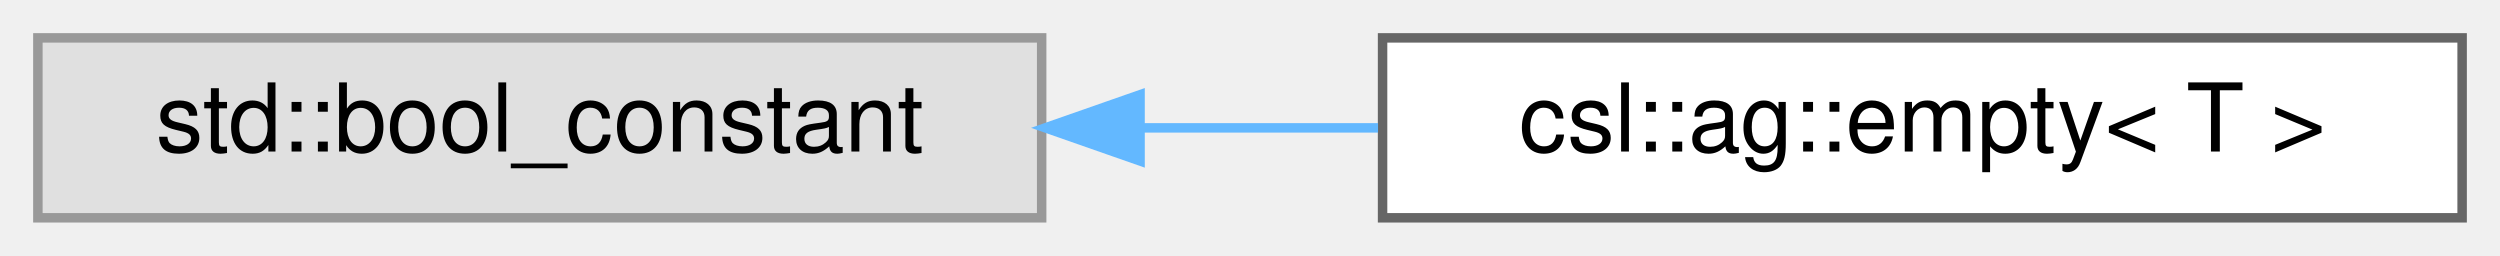
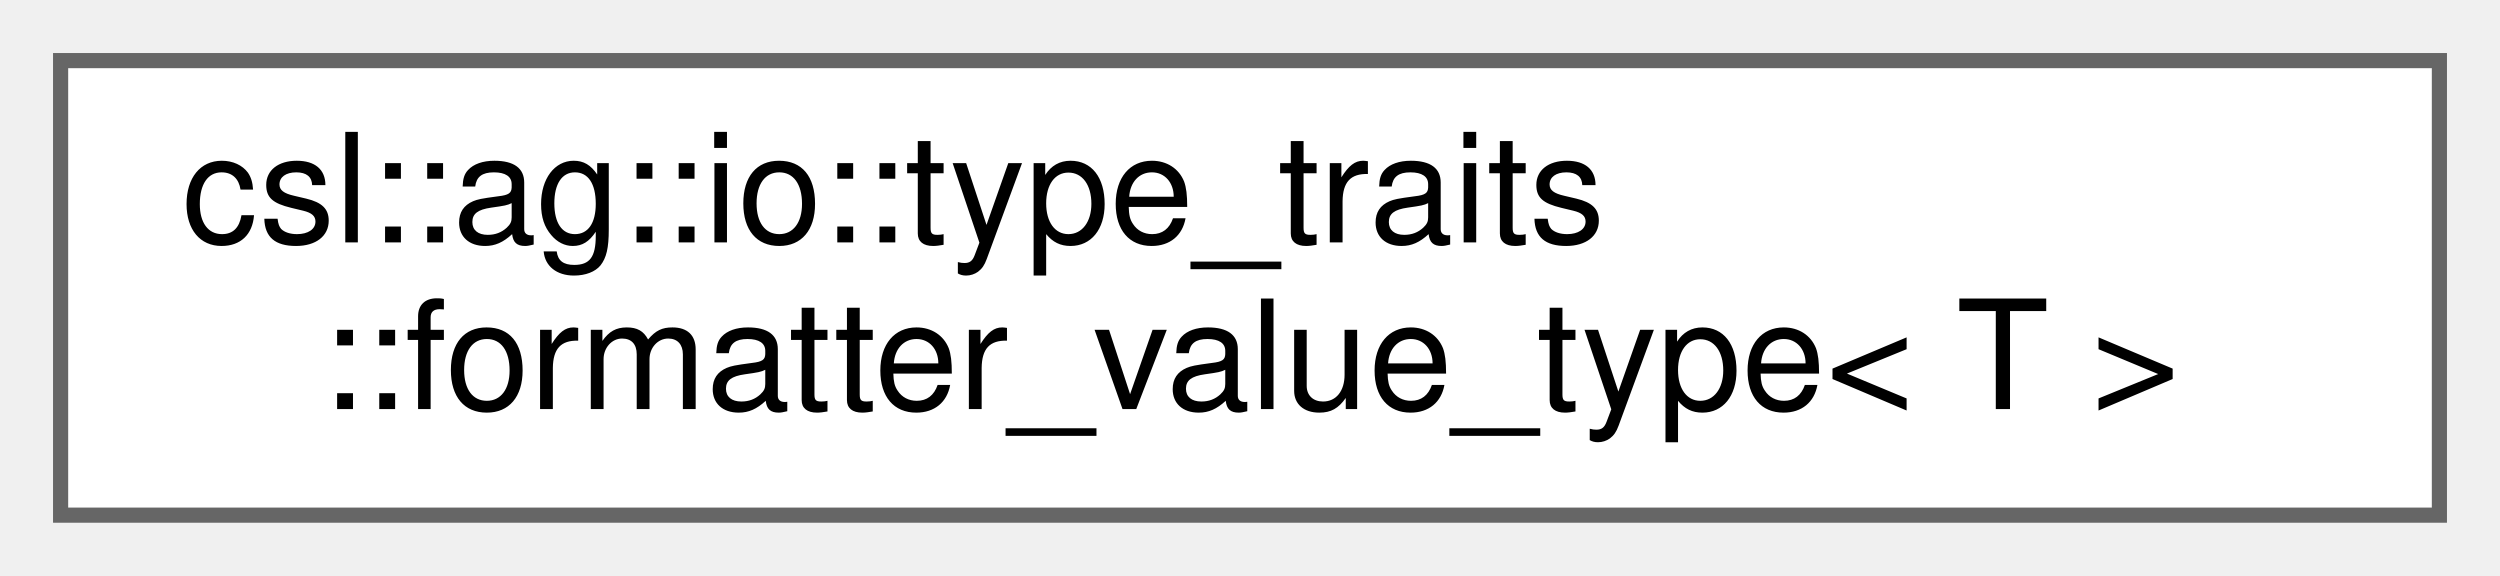
- <svg xmlns="http://www.w3.org/2000/svg" xmlns:xlink="http://www.w3.org/1999/xlink" width="264pt" height="27pt" viewBox="0.00 0.00 264.00 27.00">
-   <g id="graph0" class="graph" transform="scale(1 1) rotate(0) translate(4 23)">
+ <svg xmlns="http://www.w3.org/2000/svg" xmlns:xlink="http://www.w3.org/1999/xlink" width="165pt" height="38pt" viewBox="0.00 0.00 165.00 38.00">
+   <g id="graph0" class="graph" transform="scale(1 1) rotate(0) translate(4 34)">
    <g id="Node000000" class="node">
      <g id="a_Node000000">
-         <a xlink:title=" ">
-           <polygon fill="#e0e0e0" stroke="#999999" points="106,-19 0,-19 0,0 106,0 106,-19" />
-           <text text-anchor="middle" x="53" y="-7" font-family="Helvetica,sans-Serif" font-size="10.00">std::bool_constant</text>
-         </a>
-       </g>
-     </g>
-     <g id="Node000001" class="node">
-       <g id="a_Node000001">
-         <a xlink:href="structcsl_1_1ag_1_1empty.html" target="_top" xlink:title=" ">
-           <polygon fill="white" stroke="#666666" points="256,-19 142,-19 142,0 256,0 256,-19" />
-           <text text-anchor="middle" x="199" y="-7" font-family="Helvetica,sans-Serif" font-size="10.00">csl::ag::empty&lt; T &gt;</text>
-         </a>
-       </g>
-     </g>
-     <g id="edge4_Node000000_Node000001" class="edge">
-       <g id="a_edge4_Node000000_Node000001">
-         <a xlink:title=" ">
-           <path fill="none" stroke="#63b8ff" d="M116.44,-9.5C124.78,-9.5 133.29,-9.5 141.52,-9.5" />
-           <polygon fill="#63b8ff" stroke="#63b8ff" points="116.39,-6 106.39,-9.5 116.39,-13 116.39,-6" />
+         <a xlink:href="structcsl_1_1ag_1_1io_1_1type__traits_1_1formatter__value__type.html" target="_top" xlink:title=" ">
+           <polygon fill="white" stroke="#666666" points="157,-30 0,-30 0,0 157,0 157,-30" />
+           <text text-anchor="start" x="8" y="-18" font-family="Helvetica,sans-Serif" font-size="10.00">csl::ag::io::type_traits</text>
+           <text text-anchor="middle" x="78.5" y="-7" font-family="Helvetica,sans-Serif" font-size="10.00">::formatter_value_type&lt; T &gt;</text>
        </a>
      </g>
    </g>
  </g>
</svg>
